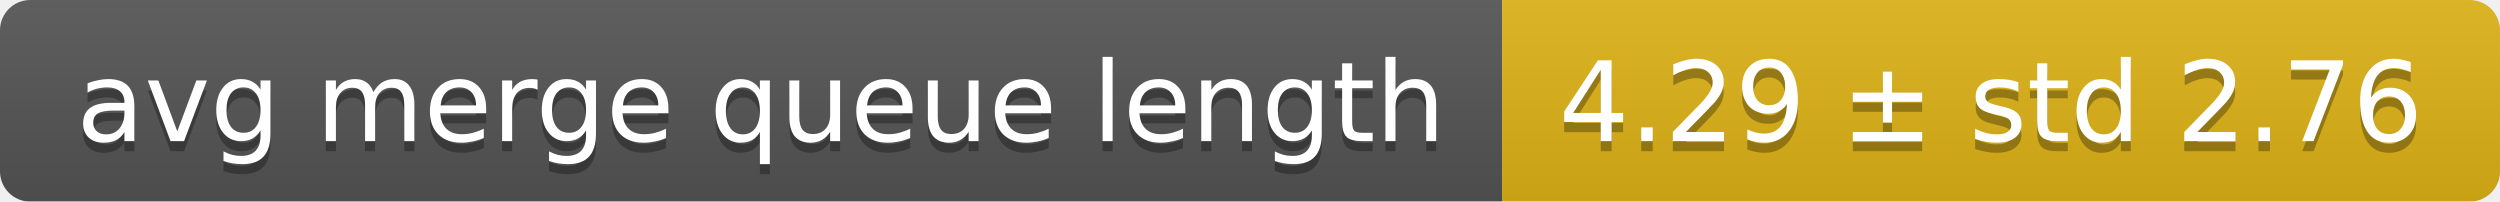
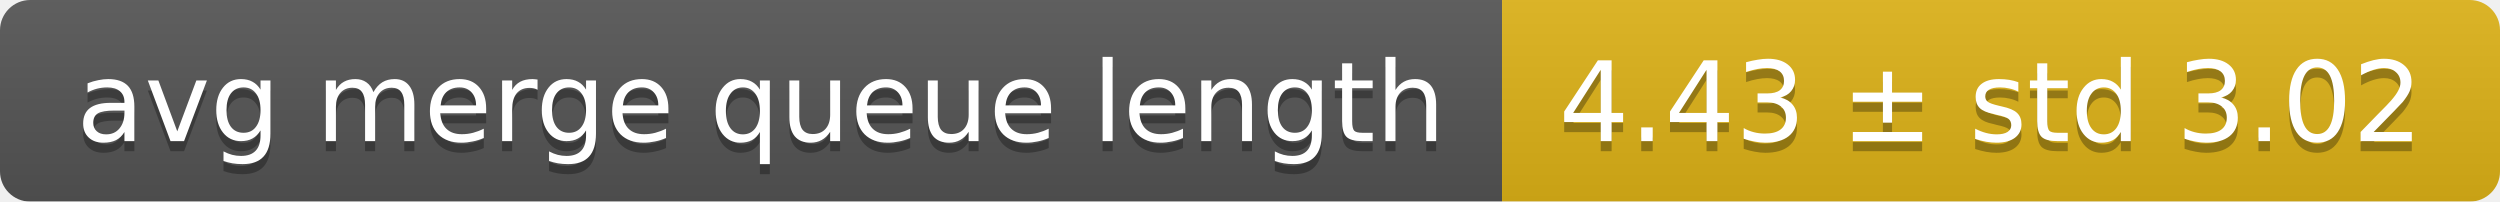
<svg xmlns="http://www.w3.org/2000/svg" width="248" height="20">
  <linearGradient id="smooth" x2="0" y2="100%">
    <stop offset="0" stop-color="#bbb" stop-opacity=".1" />
    <stop offset="1" stop-opacity=".1" />
  </linearGradient>
  <mask id="round">
    <rect width="248" height="20" rx="3" fill="#fff" />
  </mask>
  <g mask="url(#round)">
    <rect width="149" height="20" fill="#555" />
    <rect x="149" width="99" height="20" fill="#dfb317" />
    <rect width="248" height="20" fill="url(#smooth)" />
  </g>
  <g fill="#fff" text-anchor="middle" font-family="DejaVu Sans,Verdana,Geneva,sans-serif" font-size="11">
    <text x="75.5" y="15" fill="#010101" fill-opacity=".3">avg merge queue length</text>
    <text x="75.5" y="14">avg merge queue length</text>
-     <text x="197.5" y="15" fill="#010101" fill-opacity=".3">4.29 ± std 2.76</text>
-     <text x="197.5" y="14">4.29 ± std 2.76</text>
+     <text x="197.5" y="15" fill="#010101" fill-opacity=".3">4.43 ± std 3.02</text>
+     <text x="197.5" y="14">4.43 ± std 3.02</text>
  </g>
</svg>
